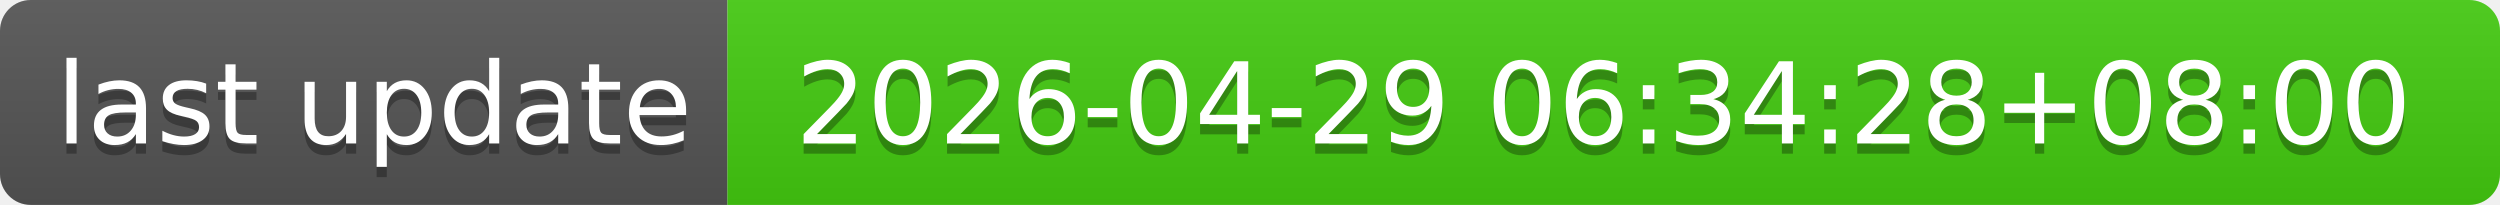
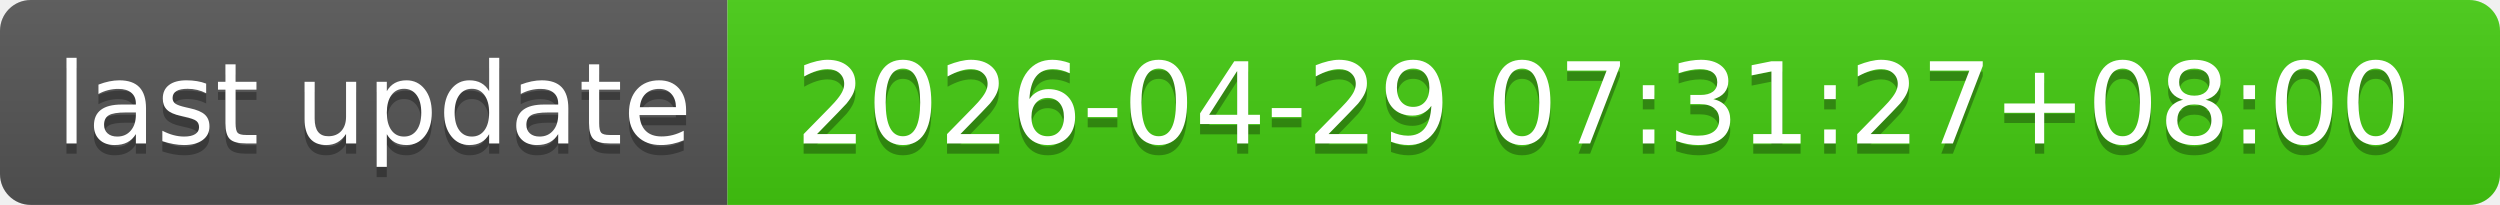
- <svg xmlns="http://www.w3.org/2000/svg" width="244" height="20" role="img" aria-label="last update: 2026-04-29 06:34:28+08:00">
+ <svg xmlns="http://www.w3.org/2000/svg" width="244" height="20" role="img" aria-label="last update: 2026-04-29 07:31:27+08:00">
  <linearGradient id="s" x2="0" y2="100%">
    <stop offset="0" stop-color="#bbb" stop-opacity=".1" />
    <stop offset="1" stop-opacity=".1" />
  </linearGradient>
  <clipPath id="r">
    <rect width="244" height="20" rx="3" fill="#fff" />
  </clipPath>
  <g clip-path="url(#r)">
    <rect width="71" height="20" fill="#555" />
    <rect x="71" width="173" height="20" fill="#4c1" />
    <rect width="244" height="20" fill="url(#s)" />
  </g>
  <g fill="#fff" text-anchor="middle" font-family="Verdana,Geneva,DejaVu Sans,sans-serif" text-rendering="geometricPrecision" font-size="110">
    <text aria-hidden="true" x="365" y="150" fill="#010101" fill-opacity=".3" transform="scale(.1)" textLength="610">last update</text>
    <text x="365" y="140" transform="scale(.1)" fill="#fff" textLength="610">last update</text>
-     <text aria-hidden="true" x="1565" y="150" fill="#010101" fill-opacity=".3" transform="scale(.1)" textLength="1630">2026-04-29 06:34:28+08:00</text>
-     <text x="1565" y="140" transform="scale(.1)" fill="#fff" textLength="1630">2026-04-29 06:34:28+08:00</text>
+     <text aria-hidden="true" x="1565" y="150" fill="#010101" fill-opacity=".3" transform="scale(.1)" textLength="1630">2026-04-29 07:31:27+08:00</text>
+     <text x="1565" y="140" transform="scale(.1)" fill="#fff" textLength="1630">2026-04-29 07:31:27+08:00</text>
  </g>
</svg>
